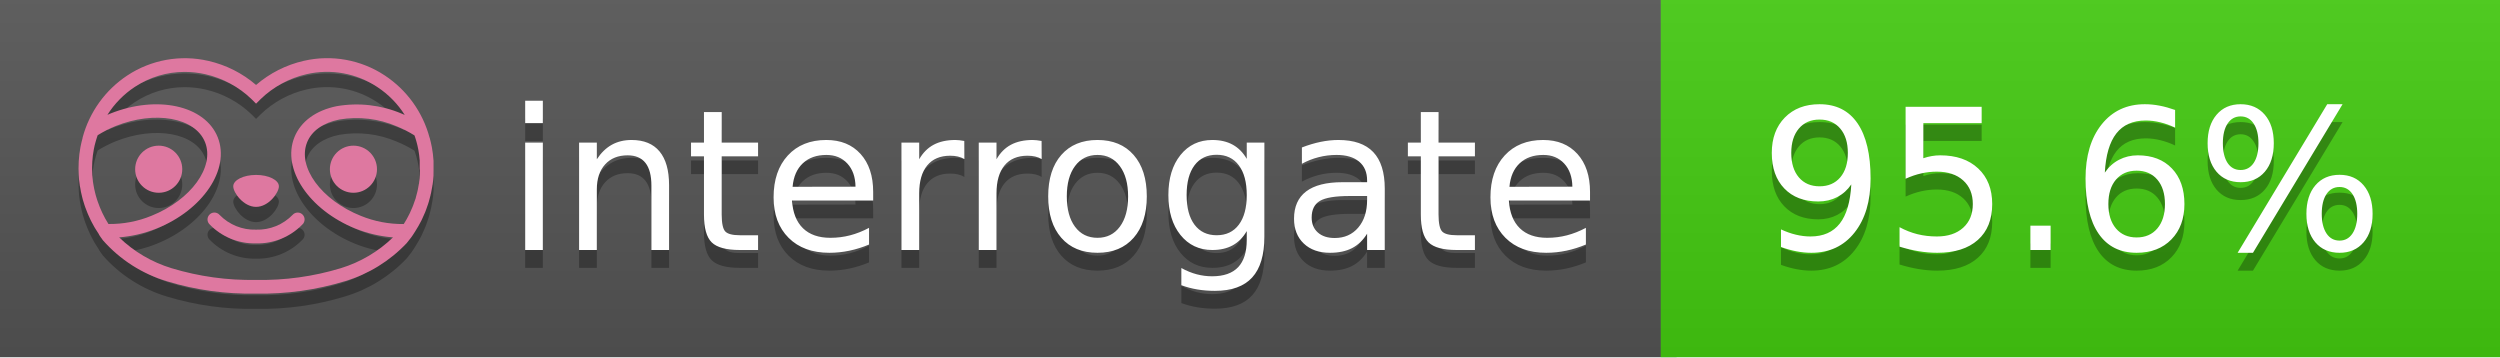
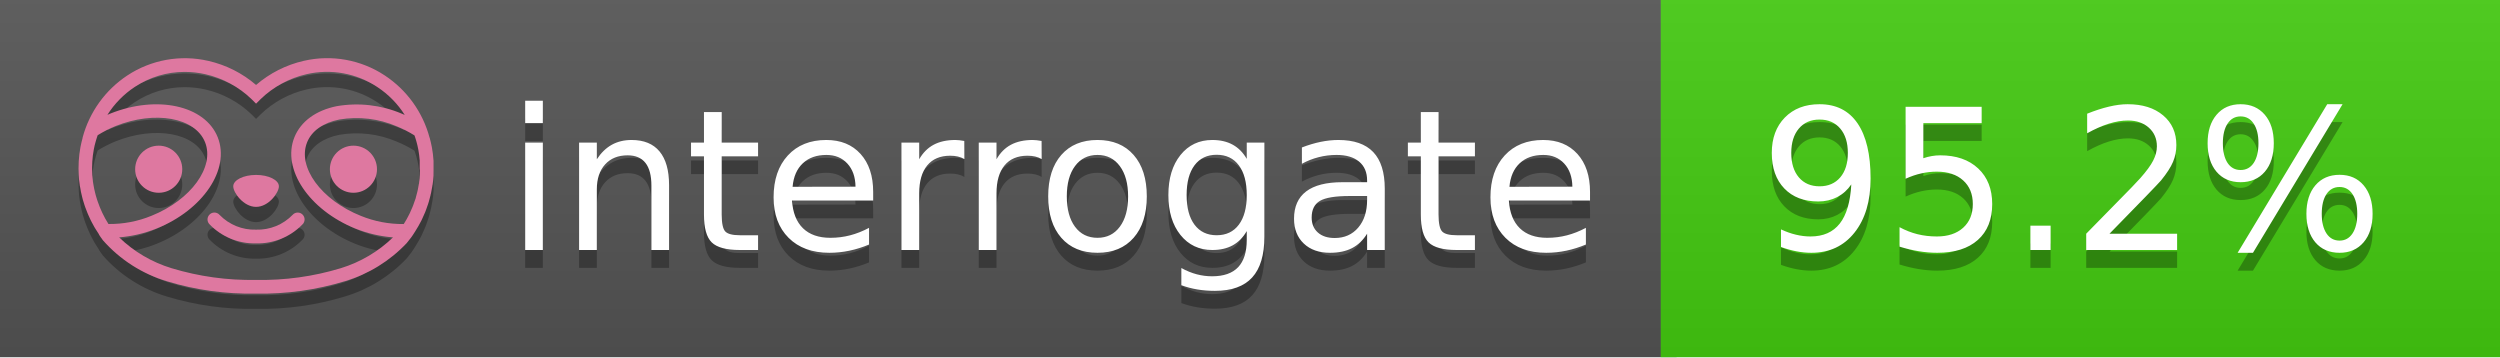
<svg xmlns="http://www.w3.org/2000/svg" width="140" height="20" viewBox="0 0 140 20" version="1.1" xml:space="preserve" style="fill-rule:evenodd;clip-rule:evenodd;stroke-linejoin:round;stroke-miterlimit:2;">
  <g transform="matrix(1,0,0,1,22,0)">
    <g id="backgrounds" transform="matrix(1.32789,0,0,1,-22.3892,0)">
      <rect x="0" y="0" width="71" height="20" style="fill:rgb(85,85,85);" />
    </g>
    <rect x="71" y="0" width="47" height="20" data-interrogate="color" style="fill:#4c1" />
    <g transform="matrix(1.19746,0,0,1,-22.3744,-4.85723e-16)">
      <rect x="0" y="0" width="118" height="20" style="fill:url(#_Linear1);" />
    </g>
  </g>
  <g fill="#fff" text-anchor="middle" font-family="DejaVu Sans,Verdana,Geneva,sans-serif" font-size="110">
    <text x="590" y="150" fill="#010101" fill-opacity=".3" transform="scale(.1)" textLength="610">interrogate</text>
    <text x="590" y="140" transform="scale(.1)" textLength="610">interrogate</text>
-     <text x="1160" y="150" fill="#010101" fill-opacity=".3" transform="scale(.1)" textLength="370" data-interrogate="result">95.6%</text>
-     <text x="1160" y="140" transform="scale(.1)" textLength="370" data-interrogate="result">95.6%</text>
+     <text x="1160" y="150" fill="#010101" fill-opacity=".3" transform="scale(.1)" textLength="370" data-interrogate="result">95.2%</text>
+     <text x="1160" y="140" transform="scale(.1)" textLength="370" data-interrogate="result">95.2%</text>
  </g>
  <g id="logo-shadow" transform="matrix(0.854876,0,0,0.854876,-6.73514,1.732)">
    <g transform="matrix(0.299012,0,0,0.299012,9.70229,-6.68582)">
      <path d="M50,64.25C52.76,64.25 55,61.13 55,59.75C55,58.37 52.76,57.25 50,57.25C47.24,57.25 45,58.37 45,59.75C45,61.13 47.24,64.25 50,64.25Z" style="fill:rgb(1,1,1);fill-opacity:0.3;fill-rule:nonzero;" />
    </g>
    <g transform="matrix(0.299012,0,0,0.299012,9.70229,-6.68582)">
      <path d="M88,49.05C86.506,43.475 83.018,38.638 78.2,35.46C72.969,32.002 66.539,30.844 60.43,32.26C56.576,33.145 52.995,34.958 50,37.54C46.998,34.958 43.411,33.149 39.55,32.27C33.441,30.853 27.011,32.011 21.78,35.47C16.97,38.652 13.489,43.489 12,49.06L12,49.13C11.82,49.79 11.66,50.46 11.53,51.13C11.146,53.207 11.021,55.323 11.16,57.43C11.16,58.03 11.26,58.63 11.34,59.23C11.34,59.51 11.43,59.79 11.48,60.07C11.53,60.35 11.58,60.68 11.64,60.98C11.7,61.28 11.8,61.69 11.89,62.05C11.98,62.41 11.99,62.47 12.05,62.68C12.16,63.07 12.28,63.46 12.41,63.84L12.58,64.34C12.72,64.74 12.88,65.14 13.04,65.53L13.23,65.98C13.403,66.373 13.583,66.767 13.77,67.16L13.99,67.59C14.19,67.97 14.39,68.35 14.61,68.73L14.87,69.15C15.1,69.52 15.33,69.89 15.58,70.26L15.58,70.32L15.99,70.93C16.14,71.14 16.29,71.36 16.45,71.57C20.206,75.83 25.086,78.95 30.53,80.57C36.839,82.48 43.41,83.385 50,83.25C56.599,83.374 63.177,82.456 69.49,80.53C74.644,78.978 79.303,76.102 83,72.19C83.34,71.78 83.65,71.35 84,70.92L84.18,70.66L84.33,70.44L84.41,70.32C84.55,70.12 84.67,69.9 84.81,69.7C85.07,69.3 85.32,68.89 85.55,68.48C85.78,68.07 86.02,67.65 86.23,67.22C86.31,67.05 86.39,66.88 86.47,66.7C86.67,66.28 86.85,65.87 87.03,65.44L87.23,64.92C87.397,64.487 87.55,64.05 87.69,63.61L87.85,63.09C87.98,62.64 88.1,62.19 88.21,61.74C88.21,61.57 88.3,61.39 88.33,61.22C88.43,60.75 88.52,60.22 88.6,59.79C88.6,59.64 88.66,59.49 88.68,59.33C88.77,58.71 88.84,58.08 88.88,57.45L88.88,54.17C88.817,53.164 88.693,52.162 88.51,51.17C88.38,50.5 88.23,49.84 88.05,49.17L88,49.05ZM85.89,56.44L85.89,57.23C85.89,57.78 85.79,58.32 85.72,58.86C85.72,59.01 85.72,59.15 85.65,59.3C85.59,59.7 85.51,60.11 85.43,60.51L85.32,60.99C85.23,61.38 85.12,61.77 85.01,62.16C85.01,62.31 84.93,62.46 84.88,62.6C84.74,63.04 84.59,63.47 84.42,63.9L84.27,64.28C84.1,64.71 83.91,65.14 83.71,65.56C83.51,65.98 83.43,66.12 83.28,66.4L83.01,66.91C82.83,67.223 82.643,67.537 82.45,67.85L82.35,68.01C79.121,68.047 75.918,67.434 72.93,66.21C64.27,62.74 59,55.52 61.18,50.11C62.18,47.6 64.7,45.82 68.26,45.11C72.489,44.395 76.835,44.908 80.78,46.59C82.141,47.144 83.453,47.813 84.7,48.59C84.76,48.76 84.82,48.93 84.88,49.1C84.94,49.27 85.05,49.63 85.12,49.9C85.28,50.5 85.44,51.1 85.55,51.73C85.691,52.507 85.792,53.292 85.85,54.08L85.85,55.89C85.85,56.12 85.91,56.25 85.91,56.45L85.89,56.44ZM17.66,68C16.668,66.435 15.869,64.756 15.28,63L15.17,62.68C15.06,62.35 14.96,62.01 14.87,61.68C14.823,61.493 14.777,61.31 14.73,61.13C14.66,60.84 14.59,60.55 14.53,60.27C14.47,59.99 14.43,59.72 14.38,59.44C14.33,59.16 14.3,59 14.27,58.78C14.2,58.27 14.15,57.78 14.11,57.23L14.11,57.03C14.008,55.236 14.122,53.437 14.45,51.67C14.56,51.06 14.71,50.46 14.88,49.87C14.96,49.59 15.04,49.32 15.13,49.05C15.22,48.78 15.24,48.72 15.3,48.55C16.548,47.774 17.859,47.105 19.22,46.55C27.86,43.09 36.65,44.67 38.82,50.08C40.99,55.49 35.73,62.74 27.09,66.2C24.101,67.431 20.893,68.043 17.66,68ZM68.57,77.68C62.554,79.508 56.287,80.376 50,80.25C43.737,80.37 37.495,79.506 31.5,77.69C27.185,76.38 23.243,74.062 20,70.93C22.815,70.706 25.58,70.055 28.2,69C38.37,64.92 44.39,56 41.6,49C38.81,42 28.27,39.72 18.1,43.8L17.43,44.09C18.973,41.648 21.019,39.561 23.43,37.97C26.671,35.824 30.473,34.68 34.36,34.68C35.884,34.681 37.404,34.852 38.89,35.19C42.694,36.049 46.191,37.935 49,40.64L50,41.64L51,40.64C53.797,37.937 57.279,36.049 61.07,35.18C66.402,33.947 72.014,34.968 76.57,38C78.98,39.588 81.026,41.671 82.57,44.11L81.9,43.82C77.409,41.921 72.464,41.355 67.66,42.19C63.08,43.12 59.79,45.54 58.39,49.02C55.6,55.97 61.62,64.94 71.79,69.02C74.414,70.07 77.182,70.714 80,70.93C76.776,74.05 72.859,76.363 68.57,77.68Z" style="fill:rgb(1,1,1);fill-opacity:0.3;fill-rule:nonzero;" />
    </g>
    <g transform="matrix(0.299012,0,0,0.299012,9.70229,-6.68582)">
      <circle cx="71.33" cy="56" r="5.16" style="fill:rgb(1,1,1);fill-opacity:0.3;" />
    </g>
    <g transform="matrix(0.299012,0,0,0.299012,9.70229,-6.68582)">
      <circle cx="28.67" cy="56" r="5.16" style="fill:rgb(1,1,1);fill-opacity:0.3;" />
    </g>
    <g transform="matrix(0.299012,0,0,0.299012,9.70229,-6.68582)">
      <path d="M58,66C55.912,68.161 53.003,69.339 50,69.24C46.997,69.339 44.088,68.161 42,66C41.714,65.677 41.302,65.491 40.87,65.491C40.042,65.491 39.361,66.172 39.361,67C39.361,67.368 39.496,67.724 39.74,68C42.403,70.804 46.134,72.35 50,72.25C53.862,72.347 57.59,70.802 60.25,68C60.495,67.725 60.63,67.369 60.63,67C60.63,66.174 59.951,65.495 59.125,65.495C58.695,65.495 58.285,65.679 58,66Z" style="fill:rgb(1,1,1);fill-opacity:0.3;fill-rule:nonzero;" />
    </g>
  </g>
  <g id="logo-pink" transform="matrix(0.854876,0,0,0.854876,-6.73514,0.877124)">
    <g transform="matrix(0.299012,0,0,0.299012,9.70229,-6.68582)">
      <path d="M50,64.25C52.76,64.25 55,61.13 55,59.75C55,58.37 52.76,57.25 50,57.25C47.24,57.25 45,58.37 45,59.75C45,61.13 47.24,64.25 50,64.25Z" style="fill:rgb(222,120,160);fill-rule:nonzero;" />
    </g>
    <g transform="matrix(0.299012,0,0,0.299012,9.70229,-6.68582)">
      <path d="M88,49.05C86.506,43.475 83.018,38.638 78.2,35.46C72.969,32.002 66.539,30.844 60.43,32.26C56.576,33.145 52.995,34.958 50,37.54C46.998,34.958 43.411,33.149 39.55,32.27C33.441,30.853 27.011,32.011 21.78,35.47C16.97,38.652 13.489,43.489 12,49.06L12,49.13C11.82,49.79 11.66,50.46 11.53,51.13C11.146,53.207 11.021,55.323 11.16,57.43C11.16,58.03 11.26,58.63 11.34,59.23C11.34,59.51 11.43,59.79 11.48,60.07C11.53,60.35 11.58,60.68 11.64,60.98C11.7,61.28 11.8,61.69 11.89,62.05C11.98,62.41 11.99,62.47 12.05,62.68C12.16,63.07 12.28,63.46 12.41,63.84L12.58,64.34C12.72,64.74 12.88,65.14 13.04,65.53L13.23,65.98C13.403,66.373 13.583,66.767 13.77,67.16L13.99,67.59C14.19,67.97 14.39,68.35 14.61,68.73L14.87,69.15C15.1,69.52 15.33,69.89 15.58,70.26L15.58,70.32L15.99,70.93C16.14,71.14 16.29,71.36 16.45,71.57C20.206,75.83 25.086,78.95 30.53,80.57C36.839,82.48 43.41,83.385 50,83.25C56.599,83.374 63.177,82.456 69.49,80.53C74.644,78.978 79.303,76.102 83,72.19C83.34,71.78 83.65,71.35 84,70.92L84.18,70.66L84.33,70.44L84.41,70.32C84.55,70.12 84.67,69.9 84.81,69.7C85.07,69.3 85.32,68.89 85.55,68.48C85.78,68.07 86.02,67.65 86.23,67.22C86.31,67.05 86.39,66.88 86.47,66.7C86.67,66.28 86.85,65.87 87.03,65.44L87.23,64.92C87.397,64.487 87.55,64.05 87.69,63.61L87.85,63.09C87.98,62.64 88.1,62.19 88.21,61.74C88.21,61.57 88.3,61.39 88.33,61.22C88.43,60.75 88.52,60.22 88.6,59.79C88.6,59.64 88.66,59.49 88.68,59.33C88.77,58.71 88.84,58.08 88.88,57.45L88.88,54.17C88.817,53.164 88.693,52.162 88.51,51.17C88.38,50.5 88.23,49.84 88.05,49.17L88,49.05ZM85.89,56.44L85.89,57.23C85.89,57.78 85.79,58.32 85.72,58.86C85.72,59.01 85.72,59.15 85.65,59.3C85.59,59.7 85.51,60.11 85.43,60.51L85.32,60.99C85.23,61.38 85.12,61.77 85.01,62.16C85.01,62.31 84.93,62.46 84.88,62.6C84.74,63.04 84.59,63.47 84.42,63.9L84.27,64.28C84.1,64.71 83.91,65.14 83.71,65.56C83.51,65.98 83.43,66.12 83.28,66.4L83.01,66.91C82.83,67.223 82.643,67.537 82.45,67.85L82.35,68.01C79.121,68.047 75.918,67.434 72.93,66.21C64.27,62.74 59,55.52 61.18,50.11C62.18,47.6 64.7,45.82 68.26,45.11C72.489,44.395 76.835,44.908 80.78,46.59C82.141,47.144 83.453,47.813 84.7,48.59C84.76,48.76 84.82,48.93 84.88,49.1C84.94,49.27 85.05,49.63 85.12,49.9C85.28,50.5 85.44,51.1 85.55,51.73C85.691,52.507 85.792,53.292 85.85,54.08L85.85,55.89C85.85,56.12 85.91,56.25 85.91,56.45L85.89,56.44ZM17.66,68C16.668,66.435 15.869,64.756 15.28,63L15.17,62.68C15.06,62.35 14.96,62.01 14.87,61.68C14.823,61.493 14.777,61.31 14.73,61.13C14.66,60.84 14.59,60.55 14.53,60.27C14.47,59.99 14.43,59.72 14.38,59.44C14.33,59.16 14.3,59 14.27,58.78C14.2,58.27 14.15,57.78 14.11,57.23L14.11,57.03C14.008,55.236 14.122,53.437 14.45,51.67C14.56,51.06 14.71,50.46 14.88,49.87C14.96,49.59 15.04,49.32 15.13,49.05C15.22,48.78 15.24,48.72 15.3,48.55C16.548,47.774 17.859,47.105 19.22,46.55C27.86,43.09 36.65,44.67 38.82,50.08C40.99,55.49 35.73,62.74 27.09,66.2C24.101,67.431 20.893,68.043 17.66,68ZM68.57,77.68C62.554,79.508 56.287,80.376 50,80.25C43.737,80.37 37.495,79.506 31.5,77.69C27.185,76.38 23.243,74.062 20,70.93C22.815,70.706 25.58,70.055 28.2,69C38.37,64.92 44.39,56 41.6,49C38.81,42 28.27,39.72 18.1,43.8L17.43,44.09C18.973,41.648 21.019,39.561 23.43,37.97C26.671,35.824 30.473,34.68 34.36,34.68C35.884,34.681 37.404,34.852 38.89,35.19C42.694,36.049 46.191,37.935 49,40.64L50,41.64L51,40.64C53.797,37.937 57.279,36.049 61.07,35.18C66.402,33.947 72.014,34.968 76.57,38C78.98,39.588 81.026,41.671 82.57,44.11L81.9,43.82C77.409,41.921 72.464,41.355 67.66,42.19C63.08,43.12 59.79,45.54 58.39,49.02C55.6,55.97 61.62,64.94 71.79,69.02C74.414,70.07 77.182,70.714 80,70.93C76.776,74.05 72.859,76.363 68.57,77.68Z" style="fill:rgb(222,120,160);fill-rule:nonzero;" />
    </g>
    <g transform="matrix(0.299012,0,0,0.299012,9.70229,-6.68582)">
      <circle cx="71.33" cy="56" r="5.16" style="fill:rgb(222,120,160);" />
    </g>
    <g transform="matrix(0.299012,0,0,0.299012,9.70229,-6.68582)">
      <circle cx="28.67" cy="56" r="5.16" style="fill:rgb(222,120,160);" />
    </g>
    <g transform="matrix(0.299012,0,0,0.299012,9.70229,-6.68582)">
      <path d="M58,66C55.912,68.161 53.003,69.339 50,69.24C46.997,69.339 44.088,68.161 42,66C41.714,65.677 41.302,65.491 40.87,65.491C40.042,65.491 39.361,66.172 39.361,67C39.361,67.368 39.496,67.724 39.74,68C42.403,70.804 46.134,72.35 50,72.25C53.862,72.347 57.59,70.802 60.25,68C60.495,67.725 60.63,67.369 60.63,67C60.63,66.174 59.951,65.495 59.125,65.495C58.695,65.495 58.285,65.679 58,66Z" style="fill:rgb(222,120,160);fill-rule:nonzero;" />
    </g>
  </g>
  <defs>
    <linearGradient id="_Linear1" x1="0" y1="0" x2="1" y2="0" gradientUnits="userSpaceOnUse" gradientTransform="matrix(1.22465e-15,20,-20,1.22465e-15,0,0)">
      <stop offset="0" style="stop-color:rgb(187,187,187);stop-opacity:0.1" />
      <stop offset="1" style="stop-color:black;stop-opacity:0.1" />
    </linearGradient>
  </defs>
</svg>
